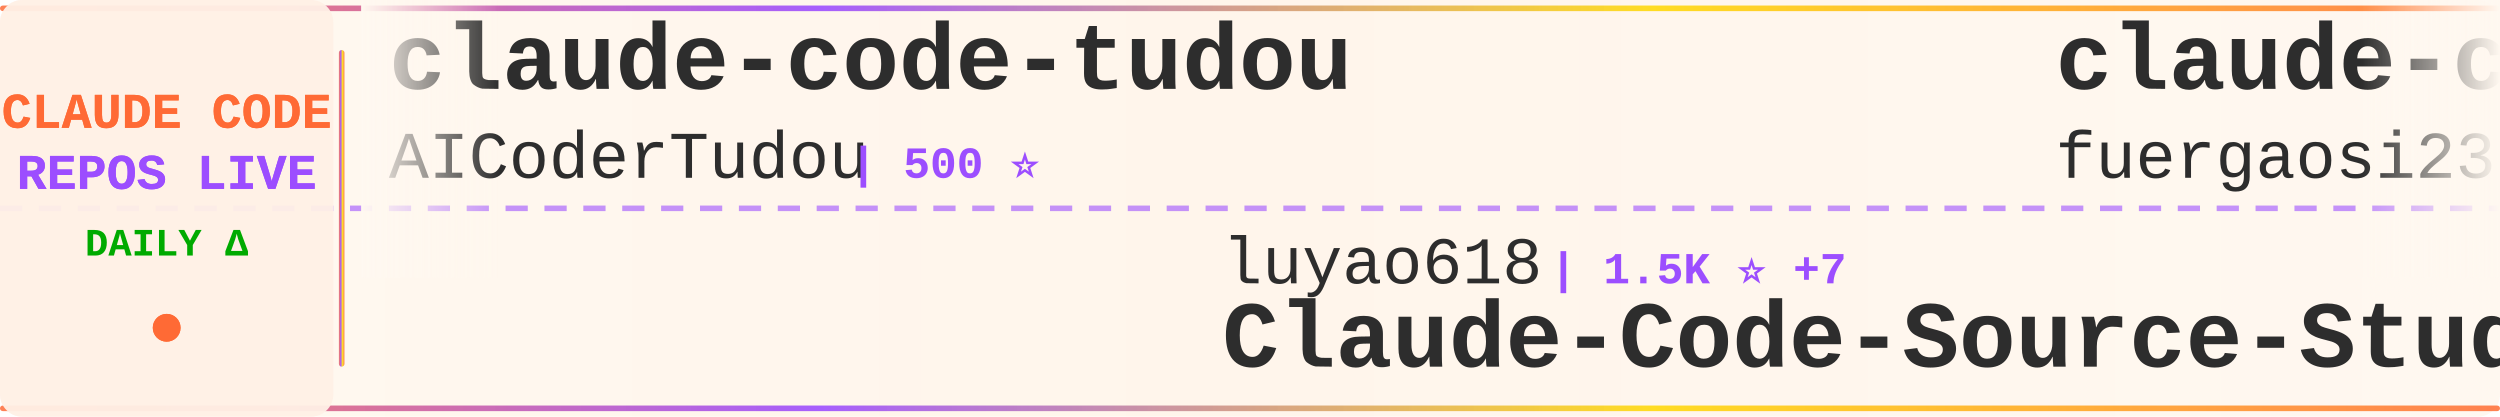
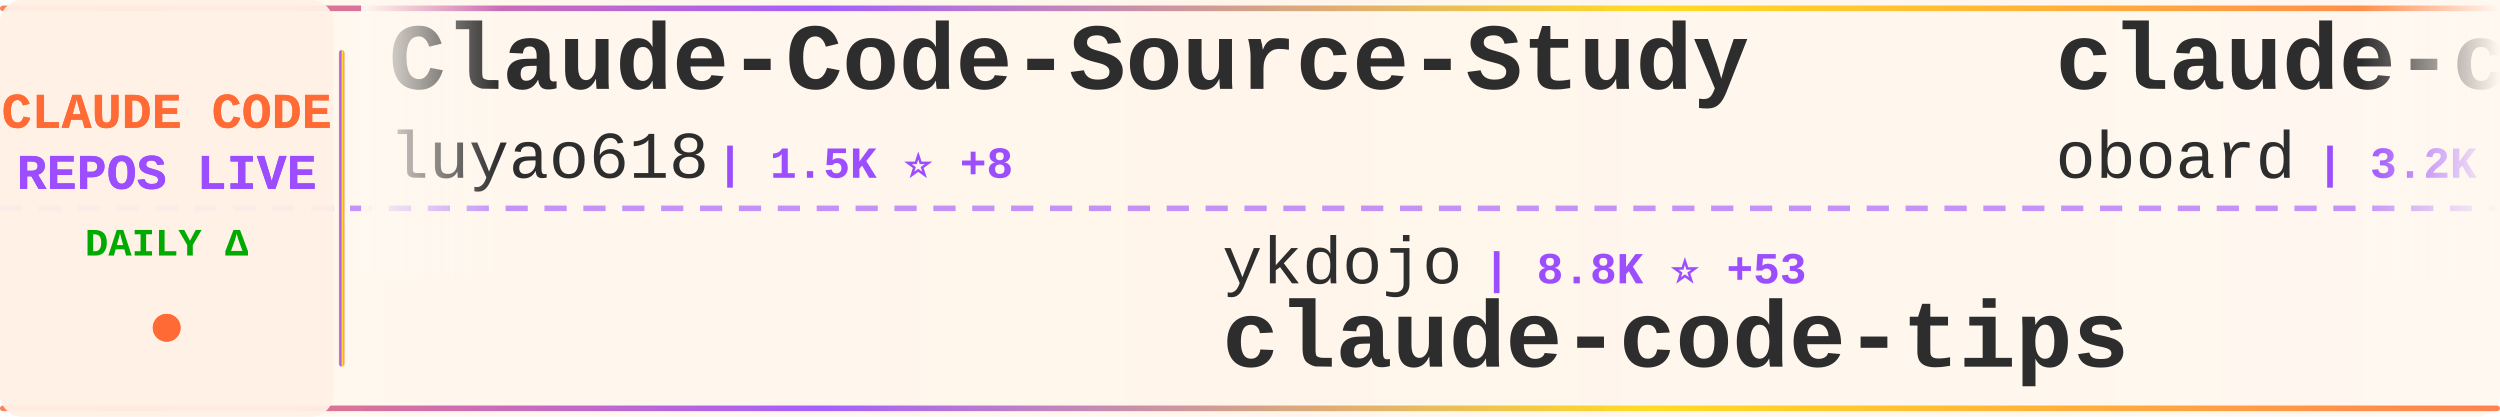
<svg xmlns="http://www.w3.org/2000/svg" width="900" height="150">
  <defs>
    <linearGradient id="tickerBg" x1="0%" y1="0%" x2="100%" y2="0%">
      <stop offset="0%" style="stop-color:#fff8f0;stop-opacity:0.98" />
      <stop offset="50%" style="stop-color:#fff5eb;stop-opacity:1" />
      <stop offset="100%" style="stop-color:#fff8f0;stop-opacity:0.98" />
    </linearGradient>
    <linearGradient id="borderGrad" x1="0%" y1="0%" x2="100%" y2="0%">
      <stop offset="0%" style="stop-color:#FF6B35;stop-opacity:0.85">
        <animate attributeName="stop-opacity" values="0.85;1;0.85" dur="2s" repeatCount="indefinite" />
      </stop>
      <stop offset="33%" style="stop-color:#9C4EFF;stop-opacity:0.9">
        <animate attributeName="stop-opacity" values="0.9;1;0.9" dur="2.2s" repeatCount="indefinite" />
      </stop>
      <stop offset="66%" style="stop-color:#FFD700;stop-opacity:0.85">
        <animate attributeName="stop-opacity" values="0.85;1;0.85" dur="1.8s" repeatCount="indefinite" />
      </stop>
      <stop offset="100%" style="stop-color:#FF6B35;stop-opacity:0.85">
        <animate attributeName="stop-opacity" values="0.85;1;0.85" dur="2s" repeatCount="indefinite" />
      </stop>
    </linearGradient>
    <filter id="textGlow">
      <feGaussianBlur stdDeviation="0.15" result="coloredBlur" />
      <feMerge>
        <feMergeNode in="coloredBlur" />
        <feMergeNode in="SourceGraphic" />
      </feMerge>
    </filter>
    <filter id="metricGlow">
      <feGaussianBlur stdDeviation="0.2" result="coloredBlur" />
      <feMerge>
        <feMergeNode in="coloredBlur" />
        <feMergeNode in="SourceGraphic" />
      </feMerge>
    </filter>
    <linearGradient id="leftFade" x1="0%" y1="0%" x2="100%" y2="0%">
      <stop offset="0%" style="stop-color:#fff8f0;stop-opacity:1" />
      <stop offset="100%" style="stop-color:#fff8f0;stop-opacity:0" />
    </linearGradient>
    <linearGradient id="rightFade" x1="0%" y1="0%" x2="100%" y2="0%">
      <stop offset="0%" style="stop-color:#fff8f0;stop-opacity:0" />
      <stop offset="100%" style="stop-color:#fff8f0;stop-opacity:1" />
    </linearGradient>
  </defs>
  <rect width="900" height="150" fill="url(#tickerBg)" rx="8" />
  <rect x="0" y="2" width="900" height="2" fill="url(#borderGrad)" rx="1" />
  <rect x="0" y="146" width="900" height="2" fill="url(#borderGrad)" rx="1" />
  <line x1="0" y1="75" x2="900" y2="75" stroke="#9C4EFF" stroke-width="2" stroke-dasharray="8 6" opacity="0.6" />
  <rect x="0" y="0" width="120" height="150" fill="#fff0e6" opacity="0.95" rx="8" />
  <text x="60" y="46" font-family="'Courier New', monospace" font-size="18" font-weight="bold" fill="#FF6B35" text-anchor="middle" filter="url(#textGlow)">
    CLAUDE CODE
  </text>
  <text x="60" y="68" font-family="'Courier New', monospace" font-size="18" font-weight="bold" fill="#9C4EFF" text-anchor="middle" filter="url(#textGlow)">
    REPOS LIVE
  </text>
  <text x="60" y="92" font-family="'Courier New', monospace" font-size="14" font-weight="bold" fill="#00aa00" text-anchor="middle">
    DAILY Δ
  </text>
  <circle cx="60" cy="118" r="5" fill="#FF6B35" filter="url(#metricGlow)">
    <animate attributeName="r" values="4;6;4" dur="1.5s" repeatCount="indefinite" />
    <animate attributeName="opacity" values="0.6;1;0.6" dur="1.5s" repeatCount="indefinite" />
  </circle>
  <rect x="122" y="18" width="2" height="114" fill="url(#borderGrad)" rx="1" />
  <clipPath id="tickerClip">
    <rect x="130" y="0" width="770" height="150" />
  </clipPath>
  <g clip-path="url(#tickerClip)">
    <g id="tickerItems">
      <animateTransform attributeName="transform" attributeType="XML" type="translate" from="0 0" to="-3000 0" dur="54s" repeatCount="indefinite" />
      <g transform="translate(0, 0)">
-         <text x="140" y="32" font-family="'Courier New', monospace" font-size="34" font-weight="bold" fill="#2d2d2d">claude-code-tudou</text>
-         <text x="140" y="64" font-family="'Courier New', monospace" font-size="24" font-weight="normal" fill="#2d2d2d" opacity="1.0">AICoderTudou</text>
-         <text x="306" y="64" font-family="'Courier New', monospace" font-size="16" font-weight="bold" fill="#9C4EFF"> | 500 ⭐</text>
+         <text x="140" y="32" font-family="'Courier New', monospace" font-size="34" font-weight="bold" fill="#2d2d2d">Claude-Code-Source-Study</text>
+         <text x="140" y="64" font-family="'Courier New', monospace" font-size="24" font-weight="normal" fill="#2d2d2d" opacity="1.0">luyao618</text>
+         <text x="258" y="64" font-family="'Courier New', monospace" font-size="16" font-weight="bold" fill="#9C4EFF"> | 1.5K ⭐ +8</text>
      </g>
      <g transform="translate(300, 0)">
-         <text x="140" y="102" font-family="'Courier New', monospace" font-size="24" font-weight="normal" fill="#2d2d2d" opacity="1.0">luyao618</text>
-         <text x="258" y="102" font-family="'Courier New', monospace" font-size="16" font-weight="bold" fill="#9C4EFF"> | 1.5K ⭐ +7</text>
-         <text x="140" y="132" font-family="'Courier New', monospace" font-size="34" font-weight="bold" fill="#2d2d2d">Claude-Code-Source-Study</text>
+         <text x="140" y="102" font-family="'Courier New', monospace" font-size="24" font-weight="normal" fill="#2d2d2d" opacity="1.0">ykdojo</text>
+         <text x="234" y="102" font-family="'Courier New', monospace" font-size="16" font-weight="bold" fill="#9C4EFF"> | 8.8K ⭐ +53</text>
+         <text x="140" y="132" font-family="'Courier New', monospace" font-size="34" font-weight="bold" fill="#2d2d2d">claude-code-tips</text>
      </g>
      <g transform="translate(600, 0)">
-         <text x="140" y="32" font-family="'Courier New', monospace" font-size="34" font-weight="bold" fill="#2d2d2d">claude-code-proxy</text>
-         <text x="140" y="64" font-family="'Courier New', monospace" font-size="24" font-weight="normal" fill="#2d2d2d" opacity="1.0">fuergaosi233</text>
-         <text x="306" y="64" font-family="'Courier New', monospace" font-size="16" font-weight="bold" fill="#9C4EFF"> | 2.7K ⭐ +1</text>
+         <text x="140" y="32" font-family="'Courier New', monospace" font-size="34" font-weight="bold" fill="#2d2d2d">claude-code-rev</text>
+         <text x="140" y="64" font-family="'Courier New', monospace" font-size="24" font-weight="normal" fill="#2d2d2d" opacity="1.0">oboard</text>
+         <text x="234" y="64" font-family="'Courier New', monospace" font-size="16" font-weight="bold" fill="#9C4EFF"> | 3.2K ⭐ +2</text>
      </g>
      <g transform="translate(900, 0)">
-         <text x="140" y="102" font-family="'Courier New', monospace" font-size="24" font-weight="normal" fill="#2d2d2d" opacity="1.0">alejandrobalderas</text>
-         <text x="366" y="102" font-family="'Courier New', monospace" font-size="16" font-weight="bold" fill="#9C4EFF"> | 2.2K ⭐ +1</text>
-         <text x="140" y="132" font-family="'Courier New', monospace" font-size="34" font-weight="bold" fill="#2d2d2d">claude-code-from-source</text>
+         <text x="140" y="102" font-family="'Courier New', monospace" font-size="24" font-weight="normal" fill="#2d2d2d" opacity="1.0">KPR111</text>
+         <text x="234" y="102" font-family="'Courier New', monospace" font-size="16" font-weight="bold" fill="#9C4EFF"> | 18 ⭐</text>
+         <text x="140" y="132" font-family="'Courier New', monospace" font-size="34" font-weight="bold" fill="#2d2d2d">Claude-Code</text>
      </g>
      <g transform="translate(1200, 0)">
-         <text x="140" y="32" font-family="'Courier New', monospace" font-size="34" font-weight="bold" fill="#2d2d2d">claude-code-source-build</text>
-         <text x="140" y="64" font-family="'Courier New', monospace" font-size="24" font-weight="normal" fill="#2d2d2d" opacity="1.0">andrew-kramer-inno</text>
-         <text x="378" y="64" font-family="'Courier New', monospace" font-size="16" font-weight="bold" fill="#9C4EFF"> | 591 ⭐</text>
+         <text x="140" y="32" font-family="'Courier New', monospace" font-size="34" font-weight="bold" fill="#2d2d2d">collection-claude-code-s...</text>
+         <text x="140" y="64" font-family="'Courier New', monospace" font-size="24" font-weight="normal" fill="#2d2d2d" opacity="1.0">chauncygu</text>
+         <text x="270" y="64" font-family="'Courier New', monospace" font-size="16" font-weight="bold" fill="#9C4EFF"> | 2.6K ⭐ +8</text>
      </g>
      <g transform="translate(1500, 0)">
-         <text x="140" y="102" font-family="'Courier New', monospace" font-size="24" font-weight="normal" fill="#2d2d2d" opacity="1.0">Donchitos</text>
-         <text x="270" y="102" font-family="'Courier New', monospace" font-size="16" font-weight="bold" fill="#9C4EFF"> | 21.7K ⭐ +78</text>
-         <text x="140" y="132" font-family="'Courier New', monospace" font-size="34" font-weight="bold" fill="#2d2d2d">Claude-Code-Game-Studios</text>
+         <text x="140" y="102" font-family="'Courier New', monospace" font-size="24" font-weight="normal" fill="#2d2d2d" opacity="1.0">anthropics</text>
+         <text x="282" y="102" font-family="'Courier New', monospace" font-size="16" font-weight="bold" fill="#9C4EFF"> | 5.3K ⭐ +19</text>
+         <text x="140" y="132" font-family="'Courier New', monospace" font-size="34" font-weight="bold" fill="#2d2d2d">claude-code-security-rev...</text>
      </g>
      <g transform="translate(1800, 0)">
-         <text x="140" y="32" font-family="'Courier New', monospace" font-size="34" font-weight="bold" fill="#2d2d2d">oh-my-claudecode</text>
-         <text x="140" y="64" font-family="'Courier New', monospace" font-size="24" font-weight="normal" fill="#2d2d2d" opacity="1.0">Yeachan-Heo</text>
-         <text x="294" y="64" font-family="'Courier New', monospace" font-size="16" font-weight="bold" fill="#9C4EFF"> | 36.4K ⭐ +61</text>
+         <text x="140" y="32" font-family="'Courier New', monospace" font-size="34" font-weight="bold" fill="#2d2d2d">claude-code-sourcemap</text>
+         <text x="140" y="64" font-family="'Courier New', monospace" font-size="24" font-weight="normal" fill="#2d2d2d" opacity="1.0">Hyper66666</text>
+         <text x="282" y="64" font-family="'Courier New', monospace" font-size="16" font-weight="bold" fill="#9C4EFF"> | 215 ⭐</text>
      </g>
      <g transform="translate(2100, 0)">
-         <text x="140" y="102" font-family="'Courier New', monospace" font-size="24" font-weight="normal" fill="#2d2d2d" opacity="1.0">https-deeplearning-ai</text>
-         <text x="414" y="102" font-family="'Courier New', monospace" font-size="16" font-weight="bold" fill="#9C4EFF"> | 528 ⭐</text>
-         <text x="140" y="132" font-family="'Courier New', monospace" font-size="34" font-weight="bold" fill="#2d2d2d">sc-claude-code-files</text>
+         <text x="140" y="102" font-family="'Courier New', monospace" font-size="24" font-weight="normal" fill="#2d2d2d" opacity="1.0">ponponon</text>
+         <text x="258" y="102" font-family="'Courier New', monospace" font-size="16" font-weight="bold" fill="#9C4EFF"> | 2.3K ⭐ +1</text>
+         <text x="140" y="132" font-family="'Courier New', monospace" font-size="34" font-weight="bold" fill="#2d2d2d">claude_code_src</text>
      </g>
      <g transform="translate(2400, 0)">
-         <text x="140" y="32" font-family="'Courier New', monospace" font-size="34" font-weight="bold" fill="#2d2d2d">claude-code-my-workflow</text>
-         <text x="140" y="64" font-family="'Courier New', monospace" font-size="24" font-weight="normal" fill="#2d2d2d" opacity="1.0">pedrohcgs</text>
-         <text x="270" y="64" font-family="'Courier New', monospace" font-size="16" font-weight="bold" fill="#9C4EFF"> | 1.3K ⭐ +3</text>
+         <text x="140" y="32" font-family="'Courier New', monospace" font-size="34" font-weight="bold" fill="#2d2d2d">system_prompts_leaks</text>
+         <text x="140" y="64" font-family="'Courier New', monospace" font-size="24" font-weight="normal" fill="#2d2d2d" opacity="1.0">asgeirtj</text>
+         <text x="258" y="64" font-family="'Courier New', monospace" font-size="16" font-weight="bold" fill="#9C4EFF"> | 42.4K ⭐ +260</text>
      </g>
      <g transform="translate(2700, 0)">
-         <text x="140" y="102" font-family="'Courier New', monospace" font-size="24" font-weight="normal" fill="#2d2d2d" opacity="1.0">disler</text>
-         <text x="234" y="102" font-family="'Courier New', monospace" font-size="16" font-weight="bold" fill="#9C4EFF"> | 1.4K ⭐ +2</text>
-         <text x="140" y="132" font-family="'Courier New', monospace" font-size="34" font-weight="bold" fill="#2d2d2d">pi-vs-claude-code</text>
+         <text x="140" y="102" font-family="'Courier New', monospace" font-size="24" font-weight="normal" fill="#2d2d2d" opacity="1.0">fazxes</text>
+         <text x="234" y="102" font-family="'Courier New', monospace" font-size="16" font-weight="bold" fill="#9C4EFF"> | 221 ⭐</text>
+         <text x="140" y="132" font-family="'Courier New', monospace" font-size="34" font-weight="bold" fill="#2d2d2d">Claude-code</text>
      </g>
      <g transform="translate(3000, 0)">
-         <text x="140" y="32" font-family="'Courier New', monospace" font-size="34" font-weight="bold" fill="#2d2d2d">claude-code-tudou</text>
-         <text x="140" y="64" font-family="'Courier New', monospace" font-size="24" font-weight="normal" fill="#2d2d2d" opacity="1.0">AICoderTudou</text>
-         <text x="306" y="64" font-family="'Courier New', monospace" font-size="16" font-weight="bold" fill="#9C4EFF"> | 500 ⭐</text>
+         <text x="140" y="32" font-family="'Courier New', monospace" font-size="34" font-weight="bold" fill="#2d2d2d">Claude-Code-Source-Study</text>
+         <text x="140" y="64" font-family="'Courier New', monospace" font-size="24" font-weight="normal" fill="#2d2d2d" opacity="1.0">luyao618</text>
+         <text x="258" y="64" font-family="'Courier New', monospace" font-size="16" font-weight="bold" fill="#9C4EFF"> | 1.5K ⭐ +8</text>
      </g>
      <g transform="translate(3300, 0)">
-         <text x="140" y="102" font-family="'Courier New', monospace" font-size="24" font-weight="normal" fill="#2d2d2d" opacity="1.0">luyao618</text>
-         <text x="258" y="102" font-family="'Courier New', monospace" font-size="16" font-weight="bold" fill="#9C4EFF"> | 1.5K ⭐ +7</text>
-         <text x="140" y="132" font-family="'Courier New', monospace" font-size="34" font-weight="bold" fill="#2d2d2d">Claude-Code-Source-Study</text>
+         <text x="140" y="102" font-family="'Courier New', monospace" font-size="24" font-weight="normal" fill="#2d2d2d" opacity="1.0">ykdojo</text>
+         <text x="234" y="102" font-family="'Courier New', monospace" font-size="16" font-weight="bold" fill="#9C4EFF"> | 8.8K ⭐ +53</text>
+         <text x="140" y="132" font-family="'Courier New', monospace" font-size="34" font-weight="bold" fill="#2d2d2d">claude-code-tips</text>
      </g>
      <g transform="translate(3600, 0)">
-         <text x="140" y="32" font-family="'Courier New', monospace" font-size="34" font-weight="bold" fill="#2d2d2d">claude-code-proxy</text>
-         <text x="140" y="64" font-family="'Courier New', monospace" font-size="24" font-weight="normal" fill="#2d2d2d" opacity="1.0">fuergaosi233</text>
-         <text x="306" y="64" font-family="'Courier New', monospace" font-size="16" font-weight="bold" fill="#9C4EFF"> | 2.7K ⭐ +1</text>
+         <text x="140" y="32" font-family="'Courier New', monospace" font-size="34" font-weight="bold" fill="#2d2d2d">claude-code-rev</text>
+         <text x="140" y="64" font-family="'Courier New', monospace" font-size="24" font-weight="normal" fill="#2d2d2d" opacity="1.0">oboard</text>
+         <text x="234" y="64" font-family="'Courier New', monospace" font-size="16" font-weight="bold" fill="#9C4EFF"> | 3.2K ⭐ +2</text>
      </g>
      <g transform="translate(3900, 0)">
-         <text x="140" y="102" font-family="'Courier New', monospace" font-size="24" font-weight="normal" fill="#2d2d2d" opacity="1.0">alejandrobalderas</text>
-         <text x="366" y="102" font-family="'Courier New', monospace" font-size="16" font-weight="bold" fill="#9C4EFF"> | 2.2K ⭐ +1</text>
-         <text x="140" y="132" font-family="'Courier New', monospace" font-size="34" font-weight="bold" fill="#2d2d2d">claude-code-from-source</text>
+         <text x="140" y="102" font-family="'Courier New', monospace" font-size="24" font-weight="normal" fill="#2d2d2d" opacity="1.0">KPR111</text>
+         <text x="234" y="102" font-family="'Courier New', monospace" font-size="16" font-weight="bold" fill="#9C4EFF"> | 18 ⭐</text>
+         <text x="140" y="132" font-family="'Courier New', monospace" font-size="34" font-weight="bold" fill="#2d2d2d">Claude-Code</text>
      </g>
    </g>
  </g>
  <rect x="130" y="0" width="50" height="100" fill="url(#leftFade)" />
  <rect x="850" y="0" width="50" height="100" fill="url(#rightFade)" />
</svg>
